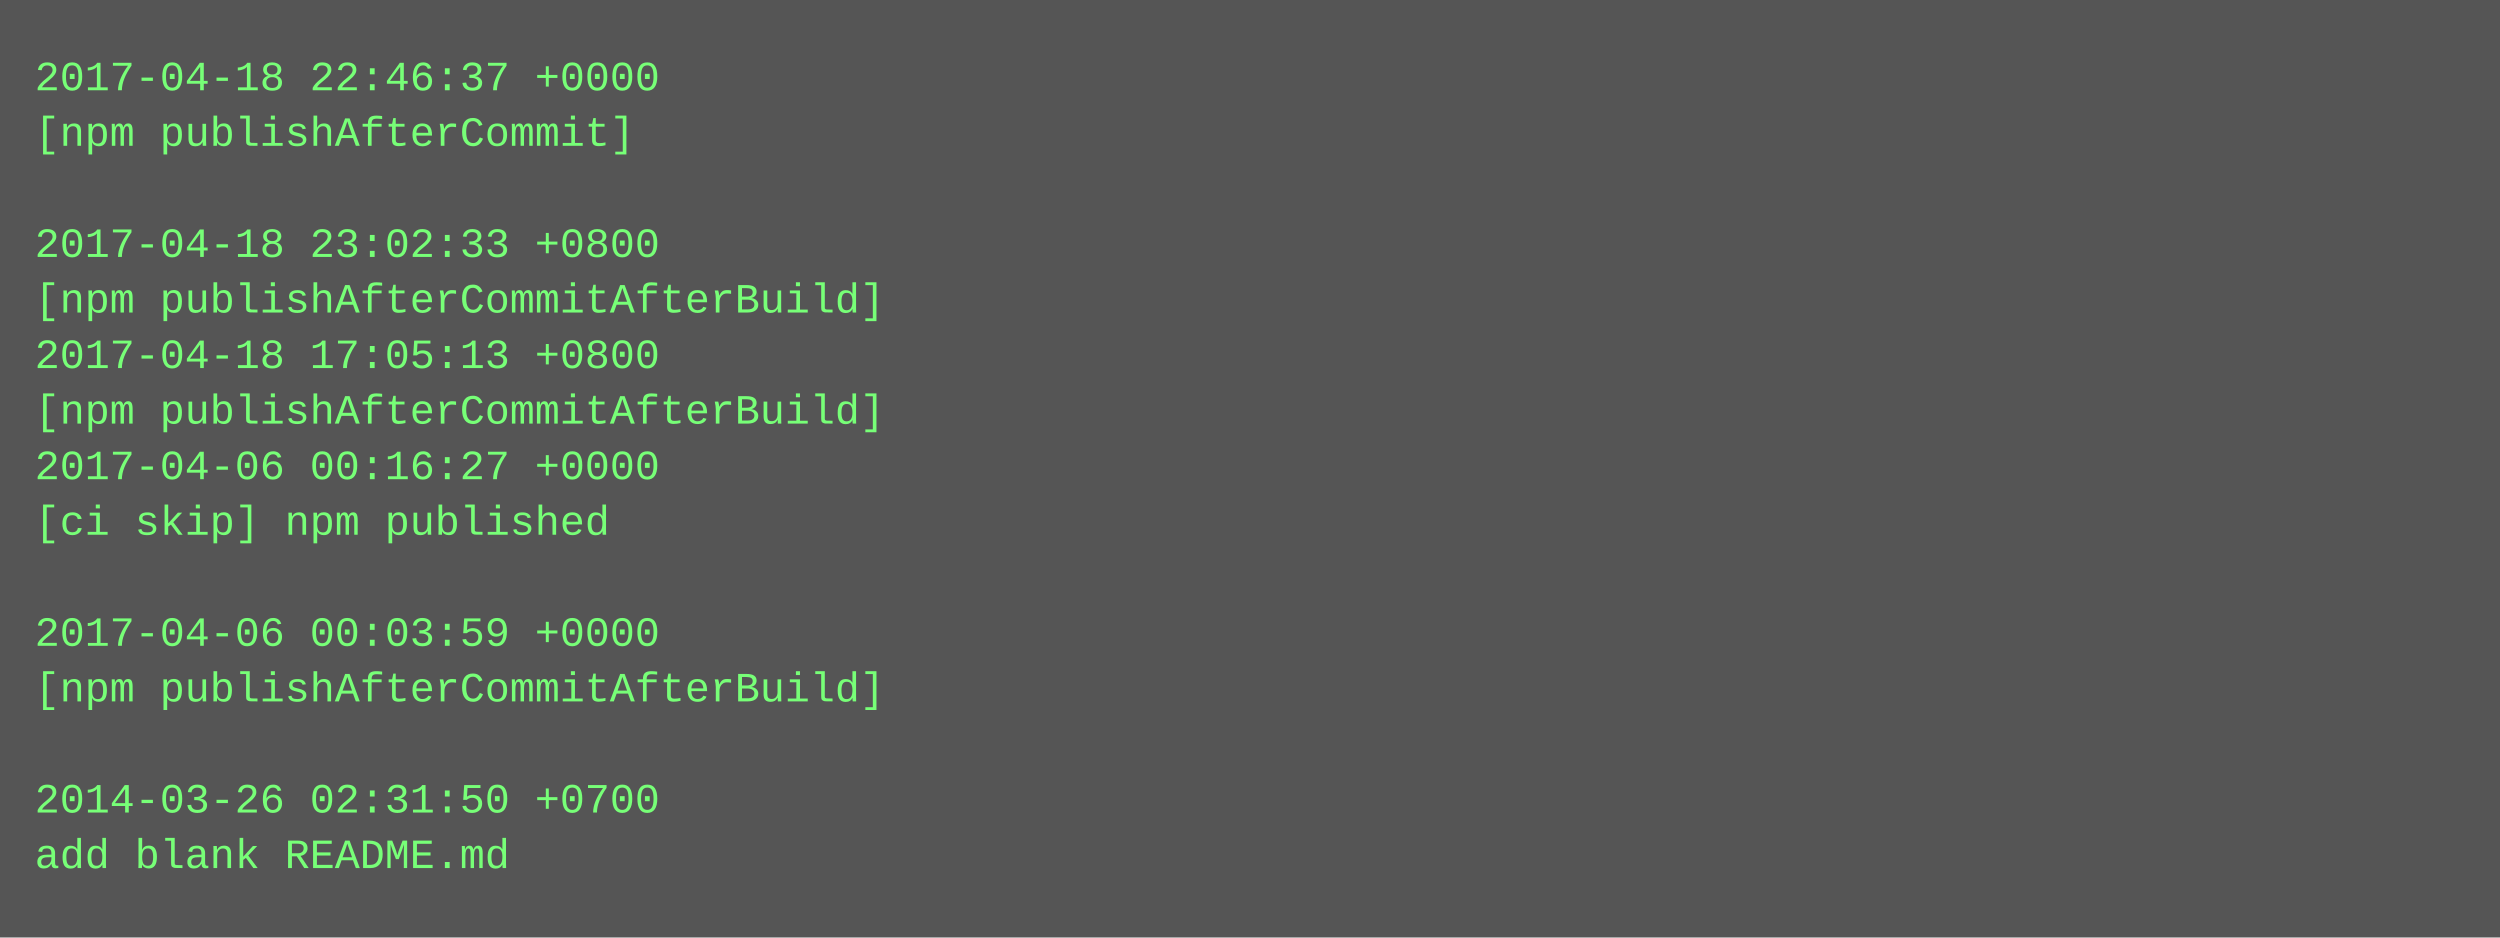
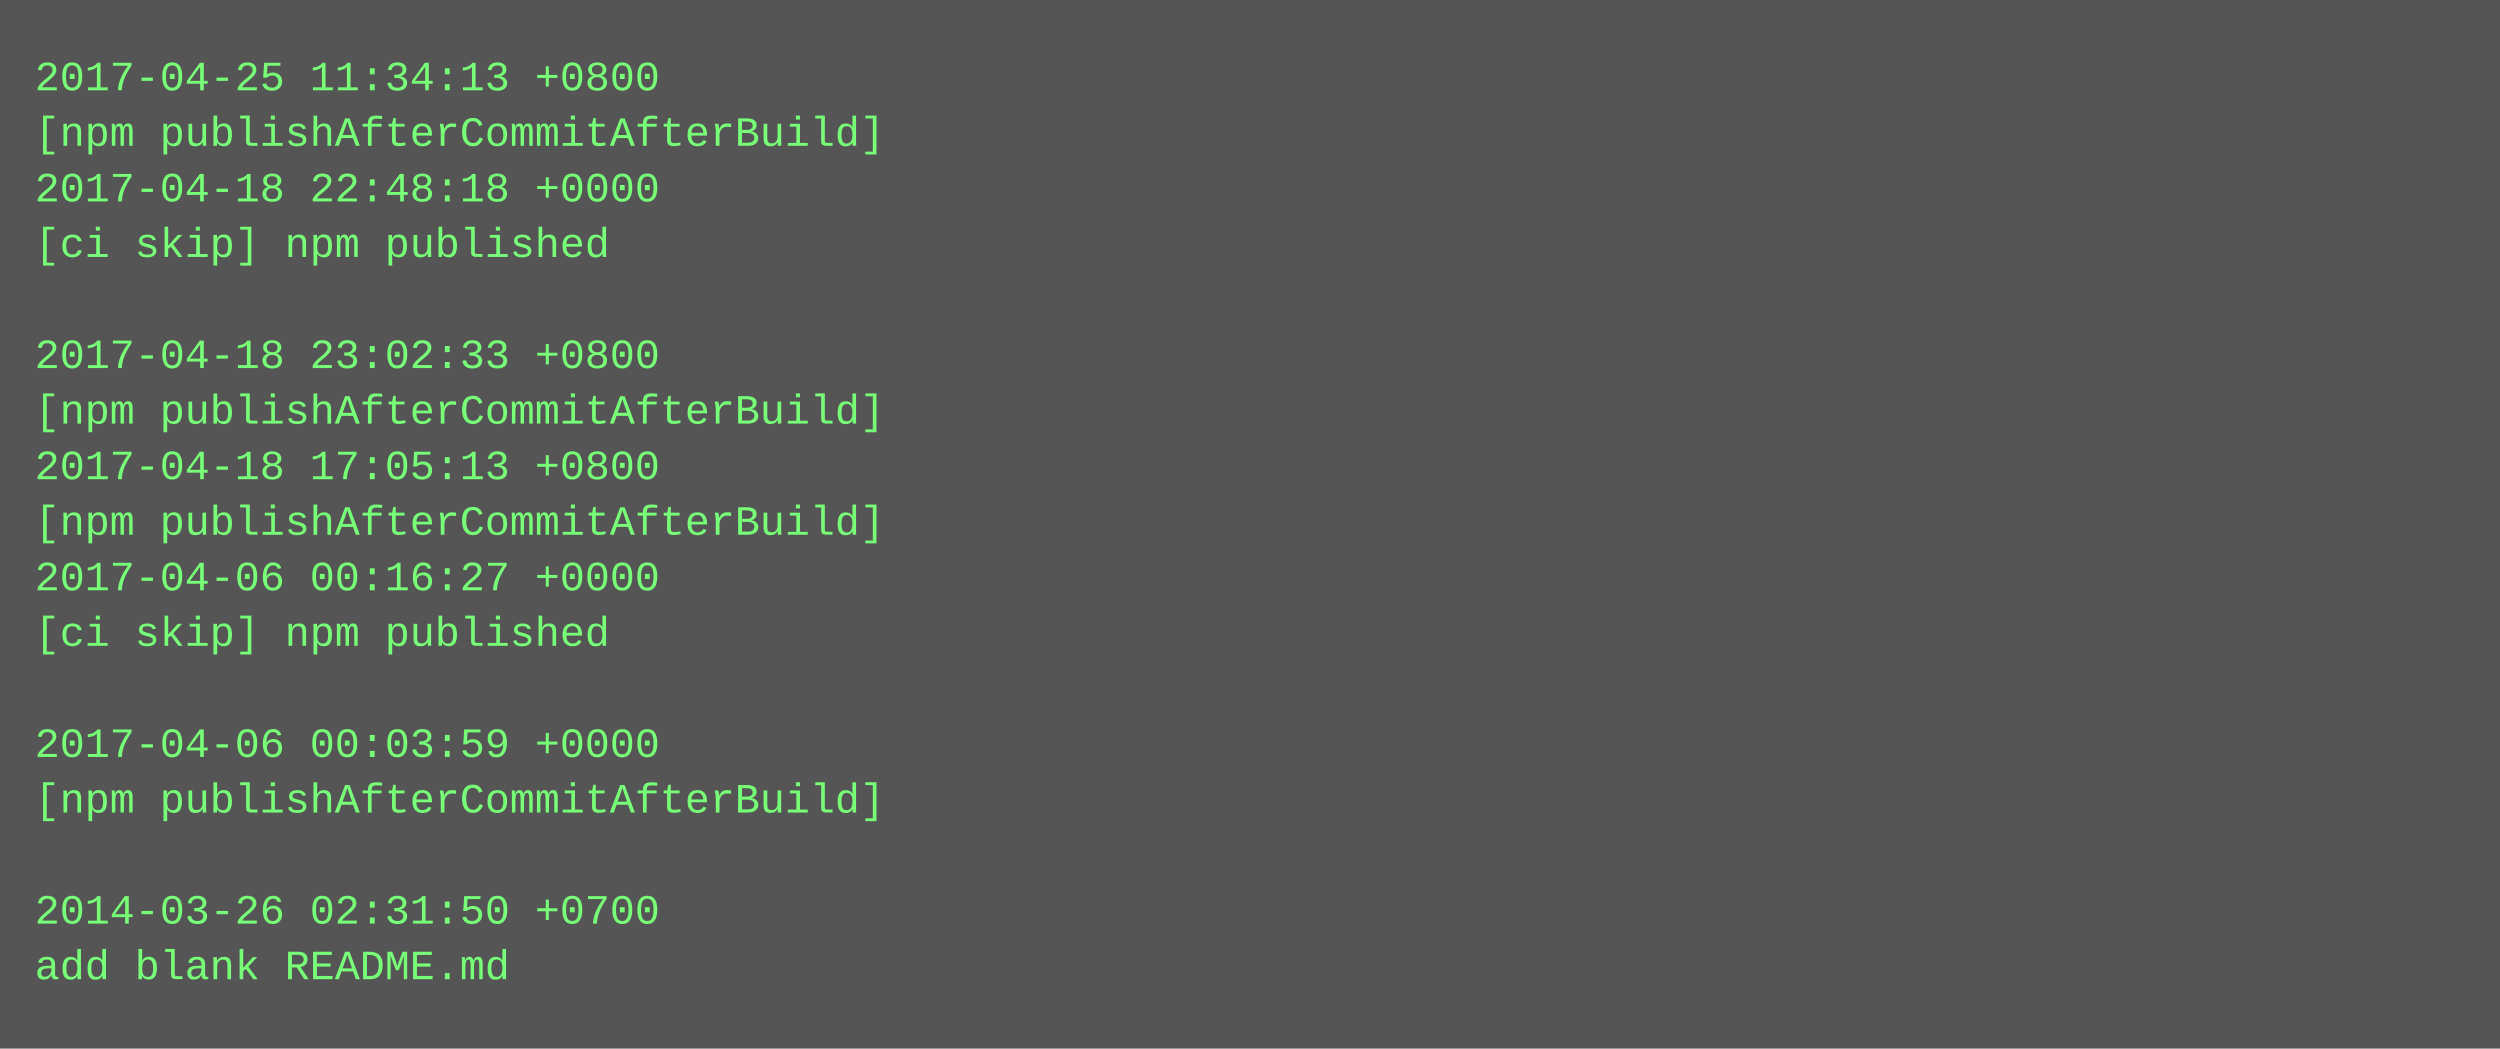
- <svg xmlns="http://www.w3.org/2000/svg" height="270" width="720">
-   <rect height="270" fill="#555" width="720" />
+ <svg xmlns="http://www.w3.org/2000/svg" height="302" width="720">
+   <rect height="302" fill="#555" width="720" />
  <text fill="#7f7" font-family="Courier New" font-size="12" xml:space="preserve">
-     <tspan x="10" y="26">2017-04-18 22:46:37 +0000</tspan>
-     <tspan x="10" y="42">[npm publishAfterCommit]</tspan>
-     <tspan x="10" y="58" />
-     <tspan x="10" y="74">2017-04-18 23:02:33 +0800</tspan>
-     <tspan x="10" y="90">[npm publishAfterCommitAfterBuild]</tspan>
-     <tspan x="10" y="106">2017-04-18 17:05:13 +0800</tspan>
+     <tspan x="10" y="26">2017-04-25 11:34:13 +0800</tspan>
+     <tspan x="10" y="42">[npm publishAfterCommitAfterBuild]</tspan>
+     <tspan x="10" y="58">2017-04-18 22:48:18 +0000</tspan>
+     <tspan x="10" y="74">[ci skip] npm published</tspan>
+     <tspan x="10" y="90" />
+     <tspan x="10" y="106">2017-04-18 23:02:33 +0800</tspan>
    <tspan x="10" y="122">[npm publishAfterCommitAfterBuild]</tspan>
-     <tspan x="10" y="138">2017-04-06 00:16:27 +0000</tspan>
-     <tspan x="10" y="154">[ci skip] npm published</tspan>
-     <tspan x="10" y="170" />
-     <tspan x="10" y="186">2017-04-06 00:03:59 +0000</tspan>
-     <tspan x="10" y="202">[npm publishAfterCommitAfterBuild]</tspan>
-     <tspan x="10" y="218" />
-     <tspan x="10" y="234">2014-03-26 02:31:50 +0700</tspan>
-     <tspan x="10" y="250">add blank README.md</tspan>
+     <tspan x="10" y="138">2017-04-18 17:05:13 +0800</tspan>
+     <tspan x="10" y="154">[npm publishAfterCommitAfterBuild]</tspan>
+     <tspan x="10" y="170">2017-04-06 00:16:27 +0000</tspan>
+     <tspan x="10" y="186">[ci skip] npm published</tspan>
+     <tspan x="10" y="202" />
+     <tspan x="10" y="218">2017-04-06 00:03:59 +0000</tspan>
+     <tspan x="10" y="234">[npm publishAfterCommitAfterBuild]</tspan>
+     <tspan x="10" y="250" />
+     <tspan x="10" y="266">2014-03-26 02:31:50 +0700</tspan>
+     <tspan x="10" y="282">add blank README.md</tspan>
  </text>
</svg>
